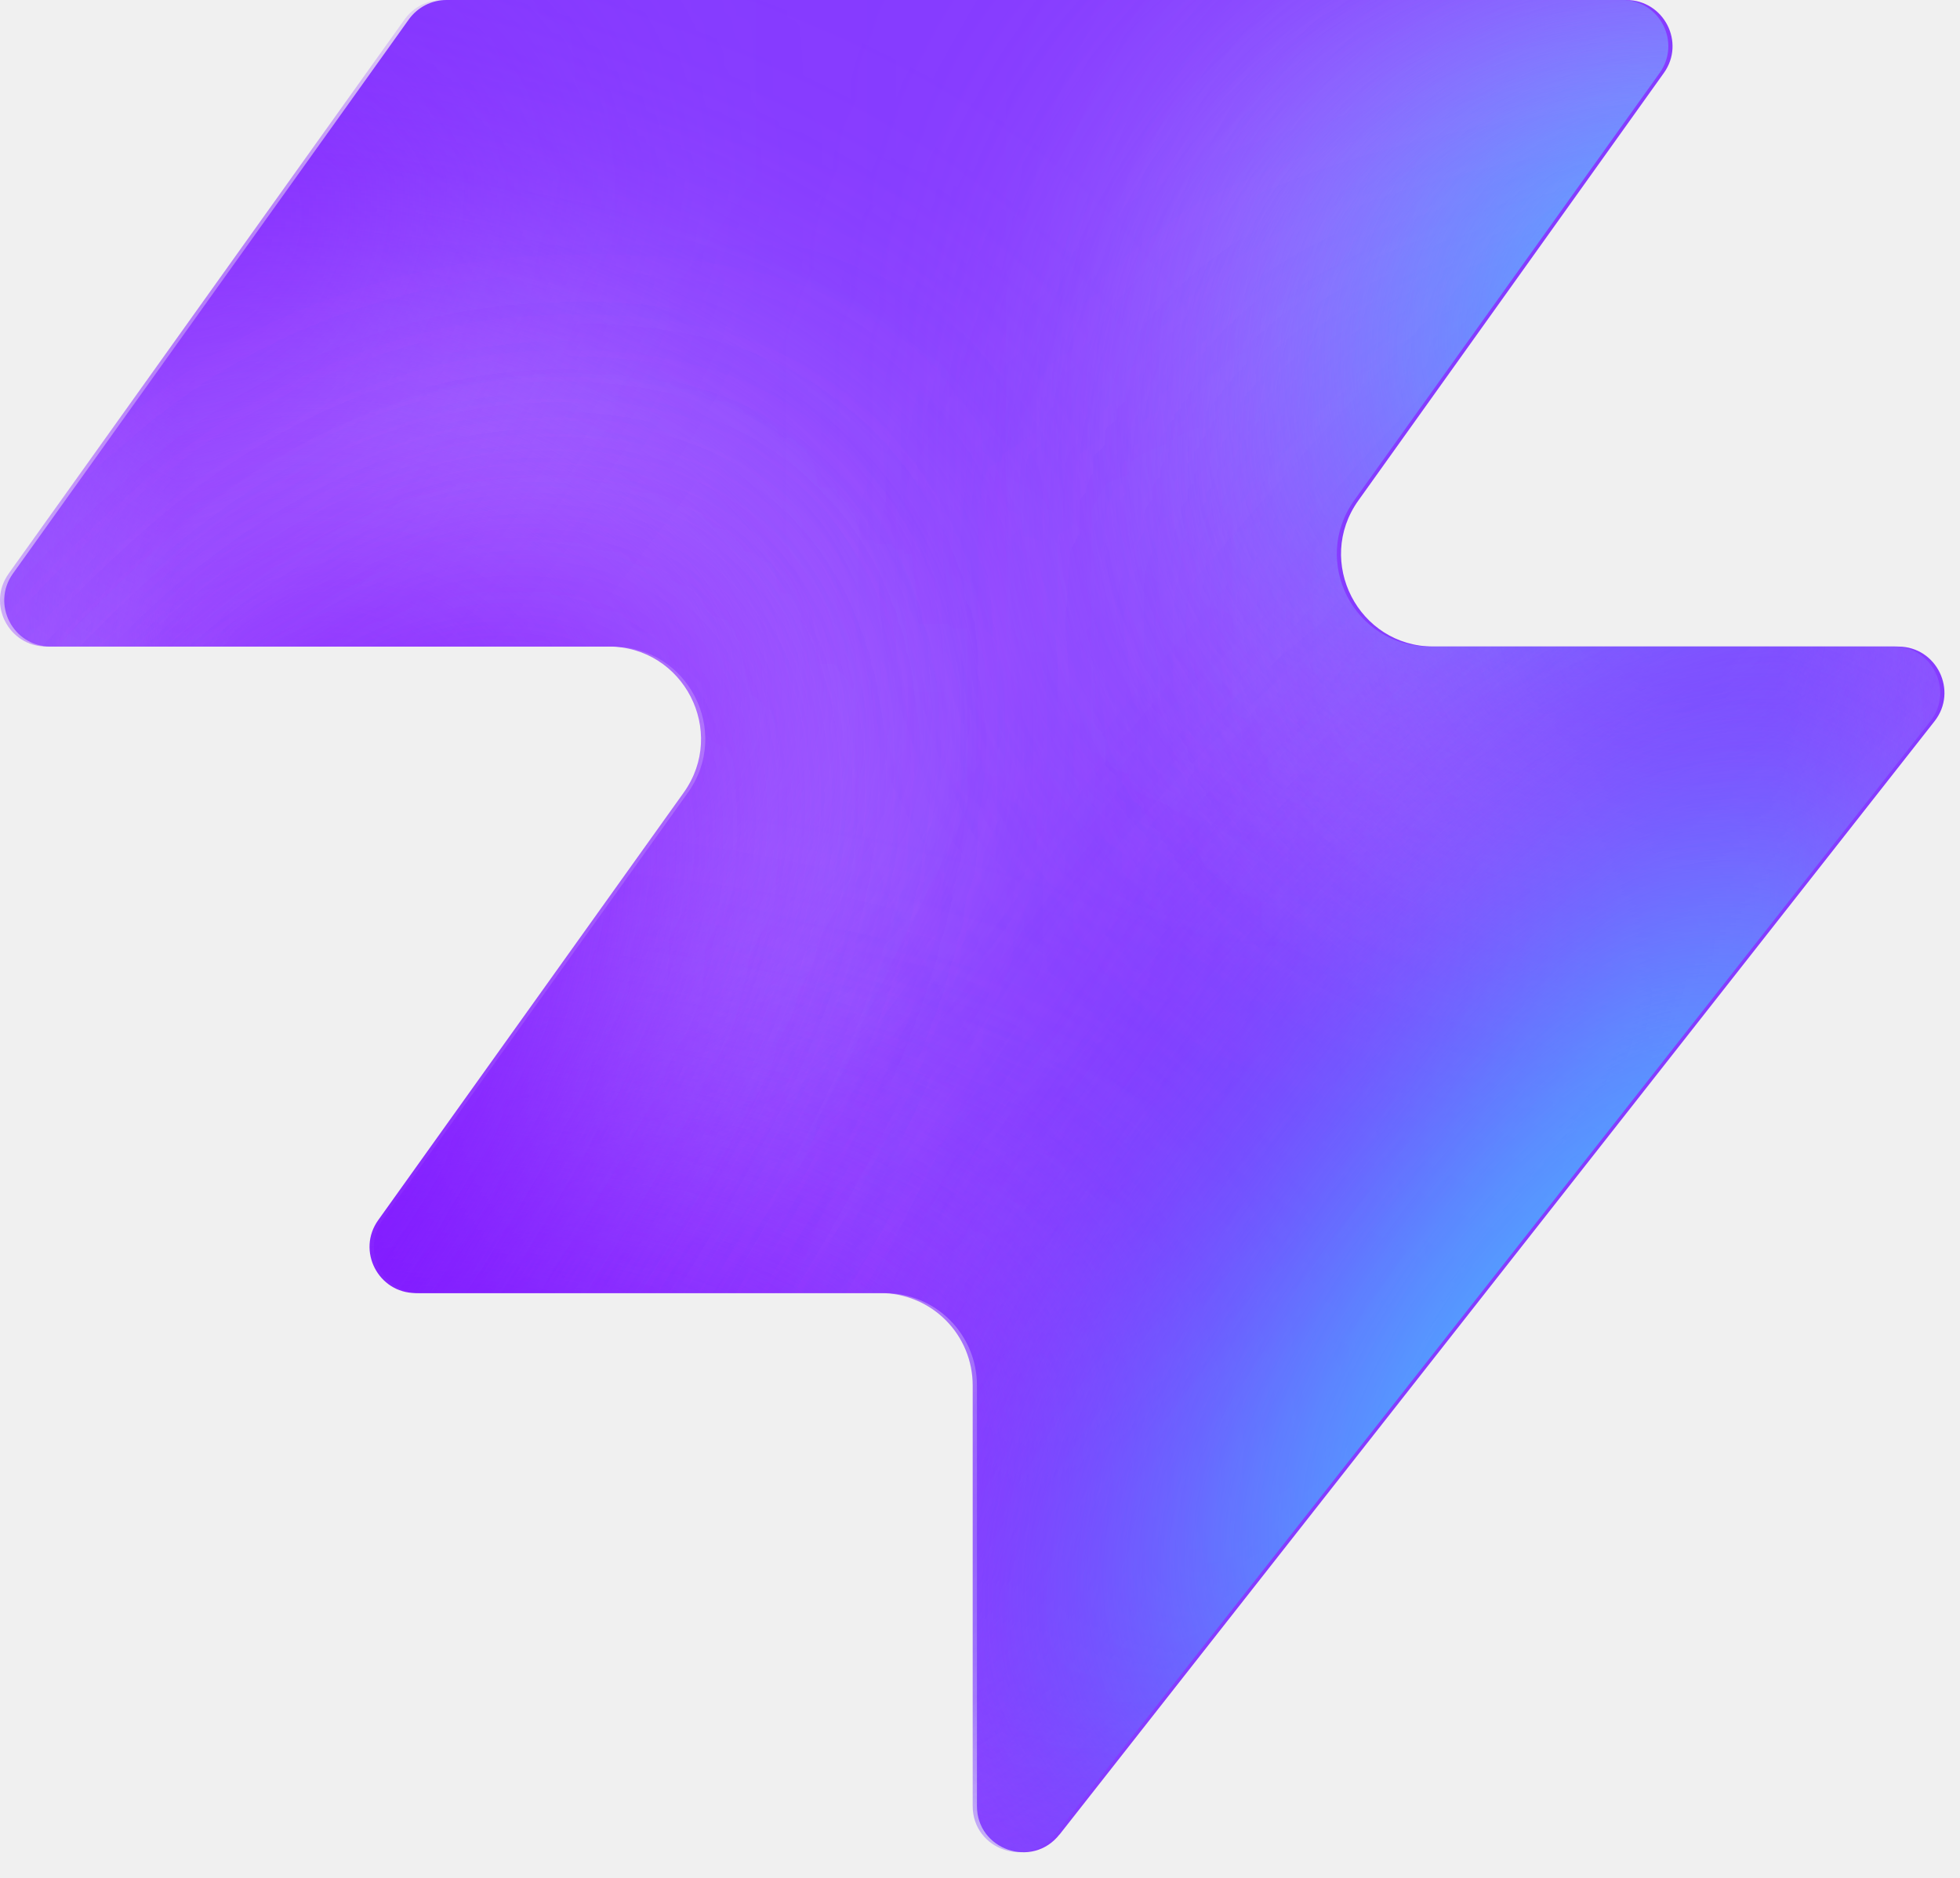
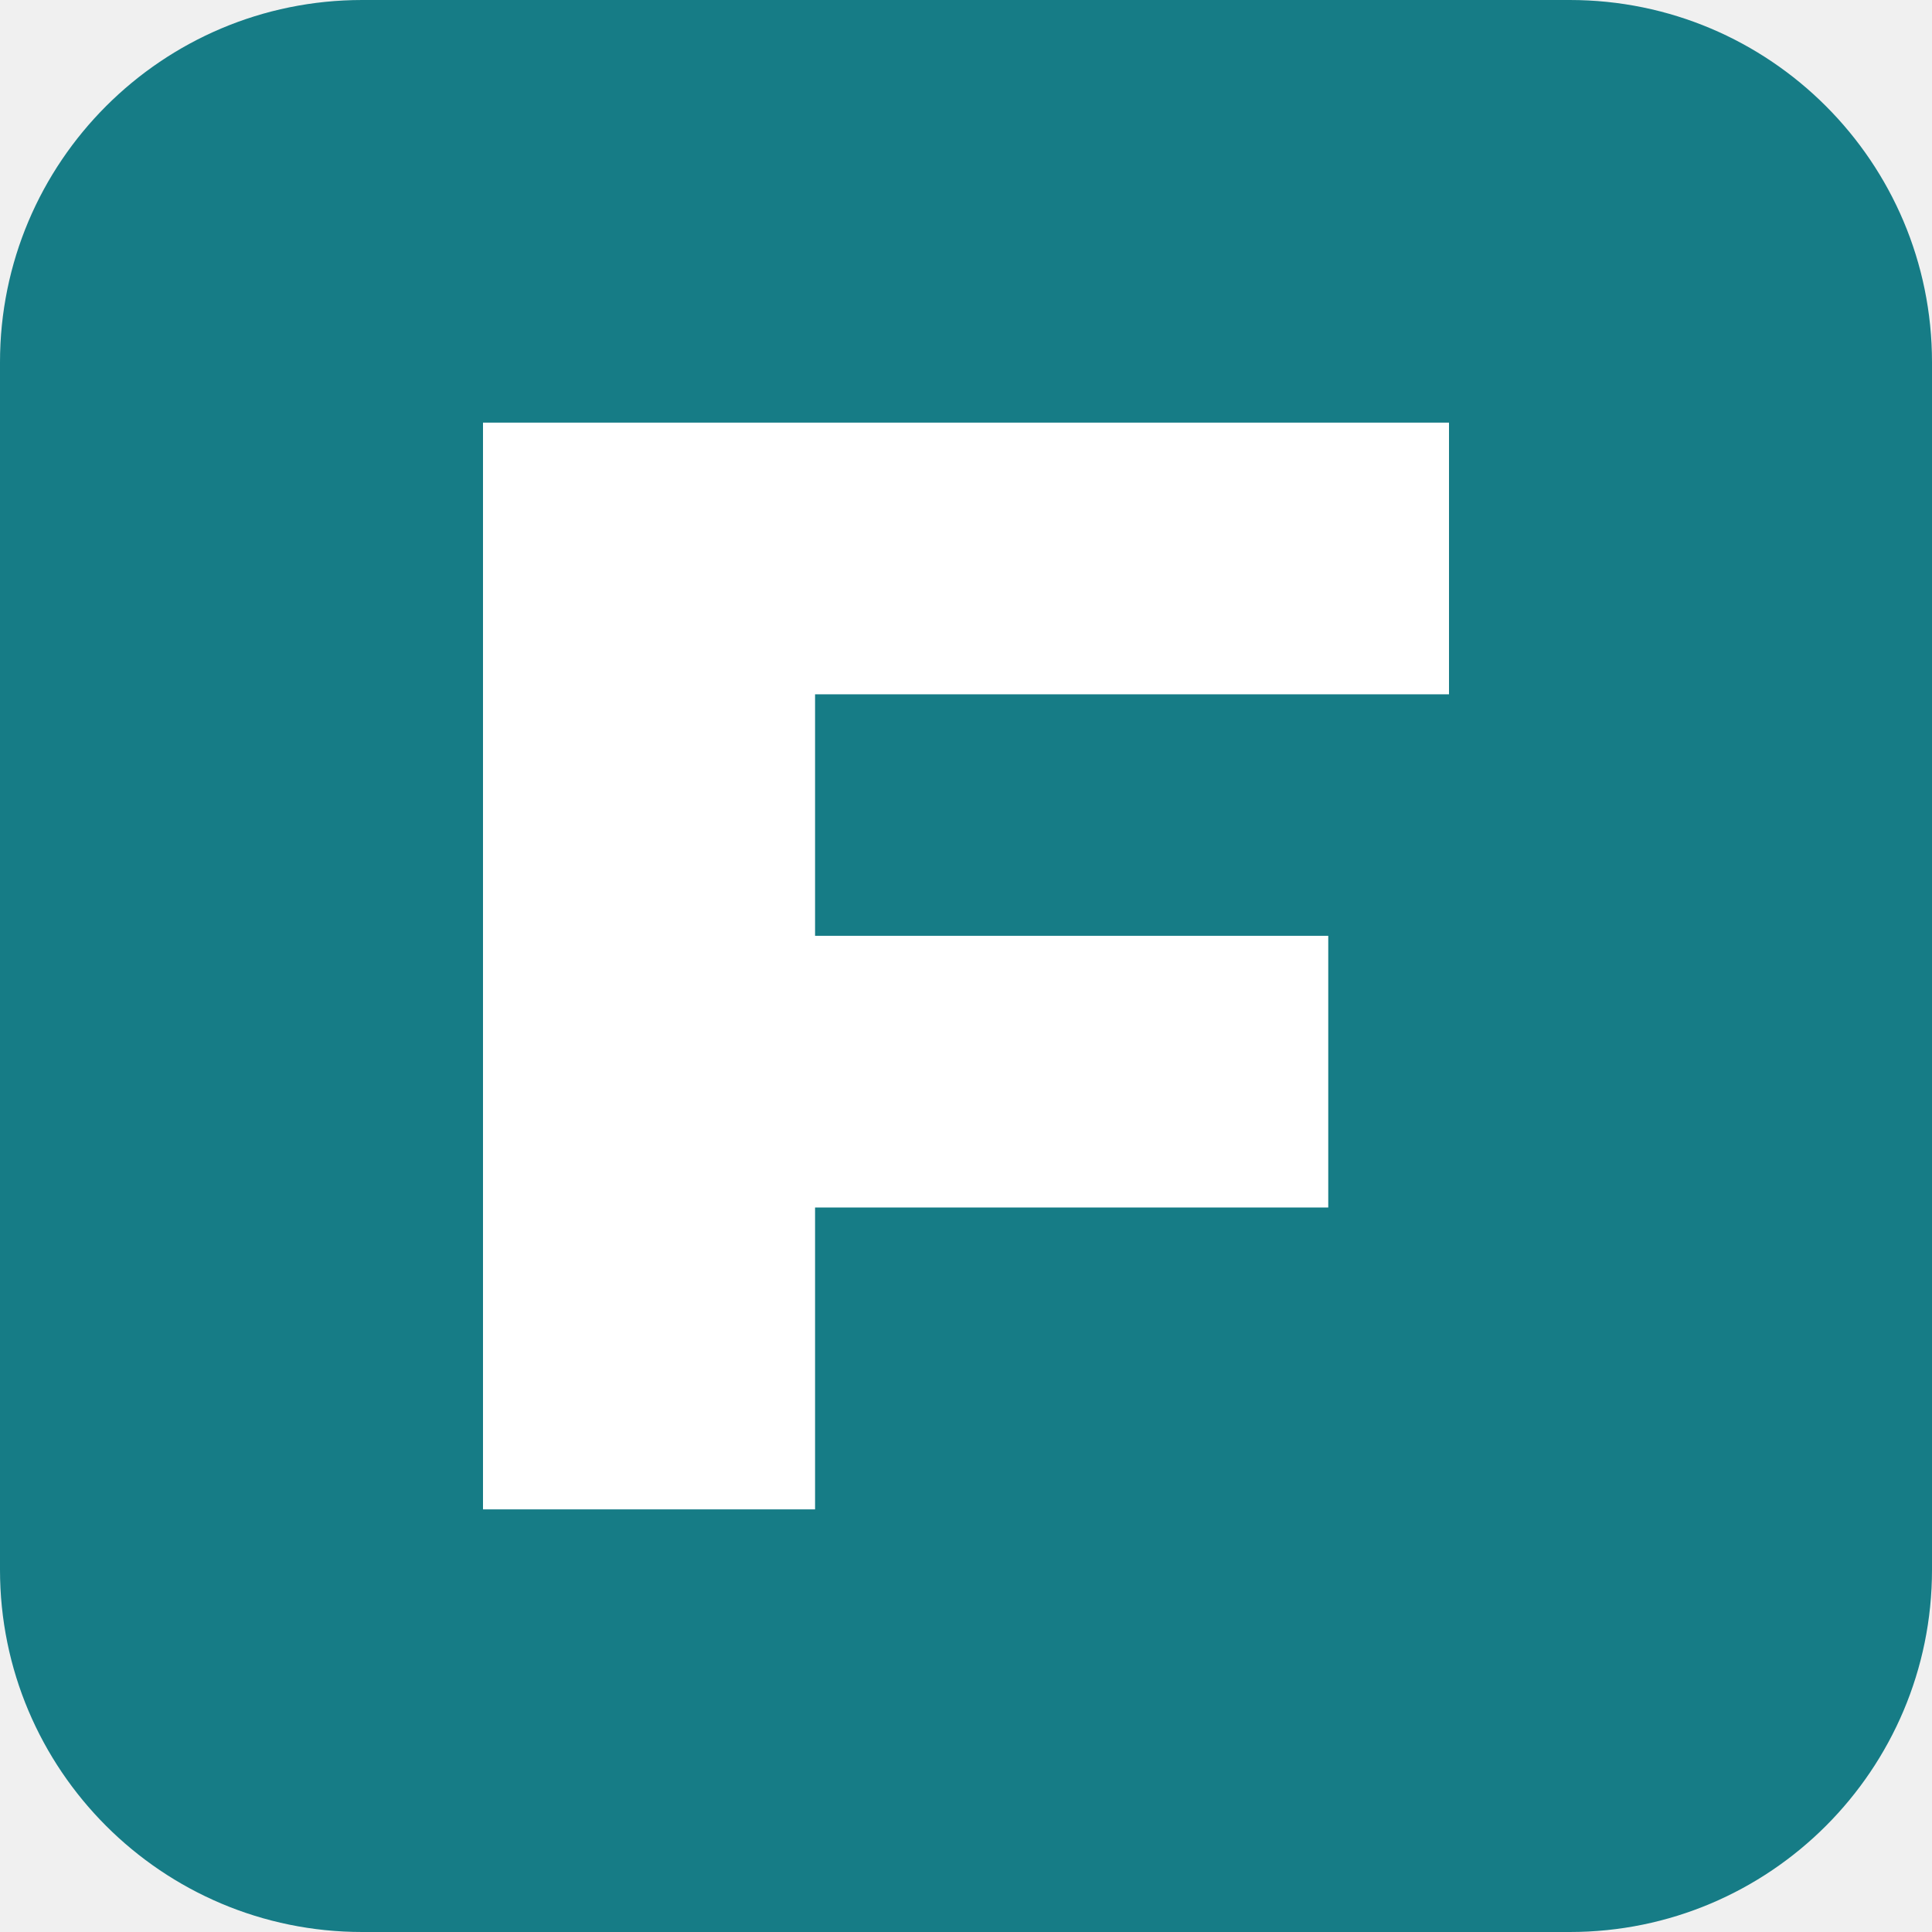
- <svg xmlns="http://www.w3.org/2000/svg" width="48" height="46" fill="none" viewBox="0 0 48 46">
-   <path fill="#863bff" d="M25.946 44.938c-.664.845-2.021.375-2.021-.698V33.937a2.26 2.26 0 0 0-2.262-2.262H10.287c-.92 0-1.456-1.04-.92-1.788l7.48-10.471c1.07-1.497 0-3.578-1.842-3.578H1.237c-.92 0-1.456-1.04-.92-1.788L10.013.474c.214-.297.556-.474.92-.474h28.894c.92 0 1.456 1.04.92 1.788l-7.48 10.471c-1.07 1.498 0 3.579 1.842 3.579h11.377c.943 0 1.473 1.088.89 1.83L25.947 44.94z" style="fill:#863bff;fill:color(display-p3 .525 .23 1);fill-opacity:1" />
-   <mask id="a" width="48" height="46" x="0" y="0" maskUnits="userSpaceOnUse" style="mask-type:alpha">
-     <path fill="#000" d="M25.842 44.938c-.664.844-2.021.375-2.021-.698V33.937a2.26 2.26 0 0 0-2.262-2.262H10.183c-.92 0-1.456-1.04-.92-1.788l7.48-10.471c1.07-1.498 0-3.579-1.842-3.579H1.133c-.92 0-1.456-1.04-.92-1.787L9.91.473c.214-.297.556-.474.92-.474h28.894c.92 0 1.456 1.04.92 1.788l-7.48 10.471c-1.07 1.498 0 3.578 1.842 3.578h11.377c.943 0 1.473 1.088.89 1.832L25.843 44.94z" style="fill:#000;fill-opacity:1" />
-   </mask>
-   <g mask="url(#a)">
-     <g filter="url(#b)">
-       <ellipse cx="5.508" cy="14.704" fill="#ede6ff" rx="5.508" ry="14.704" style="fill:#ede6ff;fill:color(display-p3 .927 .903 1);fill-opacity:1" transform="matrix(.00324 1 1 -.00324 -4.47 31.516)" />
-     </g>
-     <g filter="url(#c)">
-       <ellipse cx="10.399" cy="29.851" fill="#ede6ff" rx="10.399" ry="29.851" style="fill:#ede6ff;fill:color(display-p3 .927 .903 1);fill-opacity:1" transform="matrix(.00324 1 1 -.00324 -39.328 7.883)" />
-     </g>
-     <g filter="url(#d)">
-       <ellipse cx="5.508" cy="30.487" fill="#7e14ff" rx="5.508" ry="30.487" style="fill:#7e14ff;fill:color(display-p3 .492 .077 1);fill-opacity:1" transform="rotate(89.814 -25.913 -14.639)scale(1 -1)" />
-     </g>
-     <g filter="url(#e)">
-       <ellipse cx="5.508" cy="30.599" fill="#7e14ff" rx="5.508" ry="30.599" style="fill:#7e14ff;fill:color(display-p3 .492 .077 1);fill-opacity:1" transform="rotate(89.814 -32.644 -3.334)scale(1 -1)" />
-     </g>
-     <g filter="url(#f)">
-       <ellipse cx="5.508" cy="30.599" fill="#7e14ff" rx="5.508" ry="30.599" style="fill:#7e14ff;fill:color(display-p3 .492 .077 1);fill-opacity:1" transform="matrix(.00324 1 1 -.00324 -34.34 30.47)" />
-     </g>
-     <g filter="url(#g)">
-       <ellipse cx="14.072" cy="22.078" fill="#ede6ff" rx="14.072" ry="22.078" style="fill:#ede6ff;fill:color(display-p3 .927 .903 1);fill-opacity:1" transform="rotate(93.35 24.506 48.493)scale(-1 1)" />
-     </g>
-     <g filter="url(#h)">
-       <ellipse cx="3.47" cy="21.501" fill="#7e14ff" rx="3.47" ry="21.501" style="fill:#7e14ff;fill:color(display-p3 .492 .077 1);fill-opacity:1" transform="rotate(89.009 28.708 47.59)scale(-1 1)" />
-     </g>
-     <g filter="url(#i)">
-       <ellipse cx="3.47" cy="21.501" fill="#7e14ff" rx="3.47" ry="21.501" style="fill:#7e14ff;fill:color(display-p3 .492 .077 1);fill-opacity:1" transform="rotate(89.009 28.708 47.59)scale(-1 1)" />
-     </g>
-     <g filter="url(#j)">
-       <ellipse cx=".387" cy="8.972" fill="#7e14ff" rx="4.407" ry="29.108" style="fill:#7e14ff;fill:color(display-p3 .492 .077 1);fill-opacity:1" transform="rotate(39.51 .387 8.972)" />
-     </g>
-     <g filter="url(#k)">
-       <ellipse cx="47.523" cy="-6.092" fill="#7e14ff" rx="4.407" ry="29.108" style="fill:#7e14ff;fill:color(display-p3 .492 .077 1);fill-opacity:1" transform="rotate(37.892 47.523 -6.092)" />
-     </g>
-     <g filter="url(#l)">
-       <ellipse cx="41.412" cy="6.333" fill="#47bfff" rx="5.971" ry="9.665" style="fill:#47bfff;fill:color(display-p3 .28 .748 1);fill-opacity:1" transform="rotate(37.892 41.412 6.333)" />
-     </g>
-     <g filter="url(#m)">
-       <ellipse cx="-1.879" cy="38.332" fill="#7e14ff" rx="4.407" ry="29.108" style="fill:#7e14ff;fill:color(display-p3 .492 .077 1);fill-opacity:1" transform="rotate(37.892 -1.88 38.332)" />
-     </g>
-     <g filter="url(#n)">
-       <ellipse cx="-1.879" cy="38.332" fill="#7e14ff" rx="4.407" ry="29.108" style="fill:#7e14ff;fill:color(display-p3 .492 .077 1);fill-opacity:1" transform="rotate(37.892 -1.88 38.332)" />
-     </g>
-     <g filter="url(#o)">
-       <ellipse cx="35.651" cy="29.907" fill="#7e14ff" rx="4.407" ry="29.108" style="fill:#7e14ff;fill:color(display-p3 .492 .077 1);fill-opacity:1" transform="rotate(37.892 35.651 29.907)" />
-     </g>
-     <g filter="url(#p)">
-       <ellipse cx="38.418" cy="32.4" fill="#47bfff" rx="5.971" ry="15.297" style="fill:#47bfff;fill:color(display-p3 .28 .748 1);fill-opacity:1" transform="rotate(37.892 38.418 32.4)" />
-     </g>
-   </g>
-   <defs>
-     <filter id="b" width="60.045" height="41.654" x="-19.77" y="16.149" color-interpolation-filters="sRGB" filterUnits="userSpaceOnUse">
-       <feFlood flood-opacity="0" result="BackgroundImageFix" />
-       <feBlend in="SourceGraphic" in2="BackgroundImageFix" result="shape" />
-       <feGaussianBlur result="effect1_foregroundBlur_2002_17158" stdDeviation="7.659" />
-     </filter>
-     <filter id="c" width="90.34" height="51.437" x="-54.613" y="-7.533" color-interpolation-filters="sRGB" filterUnits="userSpaceOnUse">
-       <feFlood flood-opacity="0" result="BackgroundImageFix" />
-       <feBlend in="SourceGraphic" in2="BackgroundImageFix" result="shape" />
-       <feGaussianBlur result="effect1_foregroundBlur_2002_17158" stdDeviation="7.659" />
-     </filter>
-     <filter id="d" width="79.355" height="29.4" x="-49.64" y="2.03" color-interpolation-filters="sRGB" filterUnits="userSpaceOnUse">
-       <feFlood flood-opacity="0" result="BackgroundImageFix" />
-       <feBlend in="SourceGraphic" in2="BackgroundImageFix" result="shape" />
-       <feGaussianBlur result="effect1_foregroundBlur_2002_17158" stdDeviation="4.596" />
-     </filter>
-     <filter id="e" width="79.579" height="29.4" x="-45.045" y="20.029" color-interpolation-filters="sRGB" filterUnits="userSpaceOnUse">
-       <feFlood flood-opacity="0" result="BackgroundImageFix" />
-       <feBlend in="SourceGraphic" in2="BackgroundImageFix" result="shape" />
-       <feGaussianBlur result="effect1_foregroundBlur_2002_17158" stdDeviation="4.596" />
-     </filter>
-     <filter id="f" width="79.579" height="29.4" x="-43.513" y="21.178" color-interpolation-filters="sRGB" filterUnits="userSpaceOnUse">
-       <feFlood flood-opacity="0" result="BackgroundImageFix" />
-       <feBlend in="SourceGraphic" in2="BackgroundImageFix" result="shape" />
-       <feGaussianBlur result="effect1_foregroundBlur_2002_17158" stdDeviation="4.596" />
-     </filter>
-     <filter id="g" width="74.749" height="58.852" x="15.756" y="-17.901" color-interpolation-filters="sRGB" filterUnits="userSpaceOnUse">
-       <feFlood flood-opacity="0" result="BackgroundImageFix" />
-       <feBlend in="SourceGraphic" in2="BackgroundImageFix" result="shape" />
-       <feGaussianBlur result="effect1_foregroundBlur_2002_17158" stdDeviation="7.659" />
-     </filter>
-     <filter id="h" width="61.377" height="25.362" x="23.548" y="2.284" color-interpolation-filters="sRGB" filterUnits="userSpaceOnUse">
-       <feFlood flood-opacity="0" result="BackgroundImageFix" />
-       <feBlend in="SourceGraphic" in2="BackgroundImageFix" result="shape" />
-       <feGaussianBlur result="effect1_foregroundBlur_2002_17158" stdDeviation="4.596" />
-     </filter>
-     <filter id="i" width="61.377" height="25.362" x="23.548" y="2.284" color-interpolation-filters="sRGB" filterUnits="userSpaceOnUse">
-       <feFlood flood-opacity="0" result="BackgroundImageFix" />
-       <feBlend in="SourceGraphic" in2="BackgroundImageFix" result="shape" />
-       <feGaussianBlur result="effect1_foregroundBlur_2002_17158" stdDeviation="4.596" />
-     </filter>
-     <filter id="j" width="56.045" height="63.649" x="-27.636" y="-22.853" color-interpolation-filters="sRGB" filterUnits="userSpaceOnUse">
-       <feFlood flood-opacity="0" result="BackgroundImageFix" />
-       <feBlend in="SourceGraphic" in2="BackgroundImageFix" result="shape" />
-       <feGaussianBlur result="effect1_foregroundBlur_2002_17158" stdDeviation="4.596" />
-     </filter>
-     <filter id="k" width="54.814" height="64.646" x="20.116" y="-38.415" color-interpolation-filters="sRGB" filterUnits="userSpaceOnUse">
-       <feFlood flood-opacity="0" result="BackgroundImageFix" />
-       <feBlend in="SourceGraphic" in2="BackgroundImageFix" result="shape" />
-       <feGaussianBlur result="effect1_foregroundBlur_2002_17158" stdDeviation="4.596" />
-     </filter>
-     <filter id="l" width="33.541" height="35.313" x="24.641" y="-11.323" color-interpolation-filters="sRGB" filterUnits="userSpaceOnUse">
-       <feFlood flood-opacity="0" result="BackgroundImageFix" />
-       <feBlend in="SourceGraphic" in2="BackgroundImageFix" result="shape" />
-       <feGaussianBlur result="effect1_foregroundBlur_2002_17158" stdDeviation="4.596" />
-     </filter>
-     <filter id="m" width="54.814" height="64.646" x="-29.286" y="6.009" color-interpolation-filters="sRGB" filterUnits="userSpaceOnUse">
-       <feFlood flood-opacity="0" result="BackgroundImageFix" />
-       <feBlend in="SourceGraphic" in2="BackgroundImageFix" result="shape" />
-       <feGaussianBlur result="effect1_foregroundBlur_2002_17158" stdDeviation="4.596" />
-     </filter>
-     <filter id="n" width="54.814" height="64.646" x="-29.286" y="6.009" color-interpolation-filters="sRGB" filterUnits="userSpaceOnUse">
-       <feFlood flood-opacity="0" result="BackgroundImageFix" />
-       <feBlend in="SourceGraphic" in2="BackgroundImageFix" result="shape" />
-       <feGaussianBlur result="effect1_foregroundBlur_2002_17158" stdDeviation="4.596" />
-     </filter>
-     <filter id="o" width="54.814" height="64.646" x="8.244" y="-2.416" color-interpolation-filters="sRGB" filterUnits="userSpaceOnUse">
-       <feFlood flood-opacity="0" result="BackgroundImageFix" />
-       <feBlend in="SourceGraphic" in2="BackgroundImageFix" result="shape" />
-       <feGaussianBlur result="effect1_foregroundBlur_2002_17158" stdDeviation="4.596" />
-     </filter>
-     <filter id="p" width="39.409" height="43.623" x="18.713" y="10.588" color-interpolation-filters="sRGB" filterUnits="userSpaceOnUse">
-       <feFlood flood-opacity="0" result="BackgroundImageFix" />
-       <feBlend in="SourceGraphic" in2="BackgroundImageFix" result="shape" />
-       <feGaussianBlur result="effect1_foregroundBlur_2002_17158" stdDeviation="4.596" />
-     </filter>
-   </defs>
+ <svg xmlns="http://www.w3.org/2000/svg" viewBox="0 0 64 64">
+   <rect width="64" height="64" rx="12" fill="#167c86" />
+   <path d="M16 14h32v9H27v8h17v9H27v10h-11V14z" fill="#fff" />
</svg>
